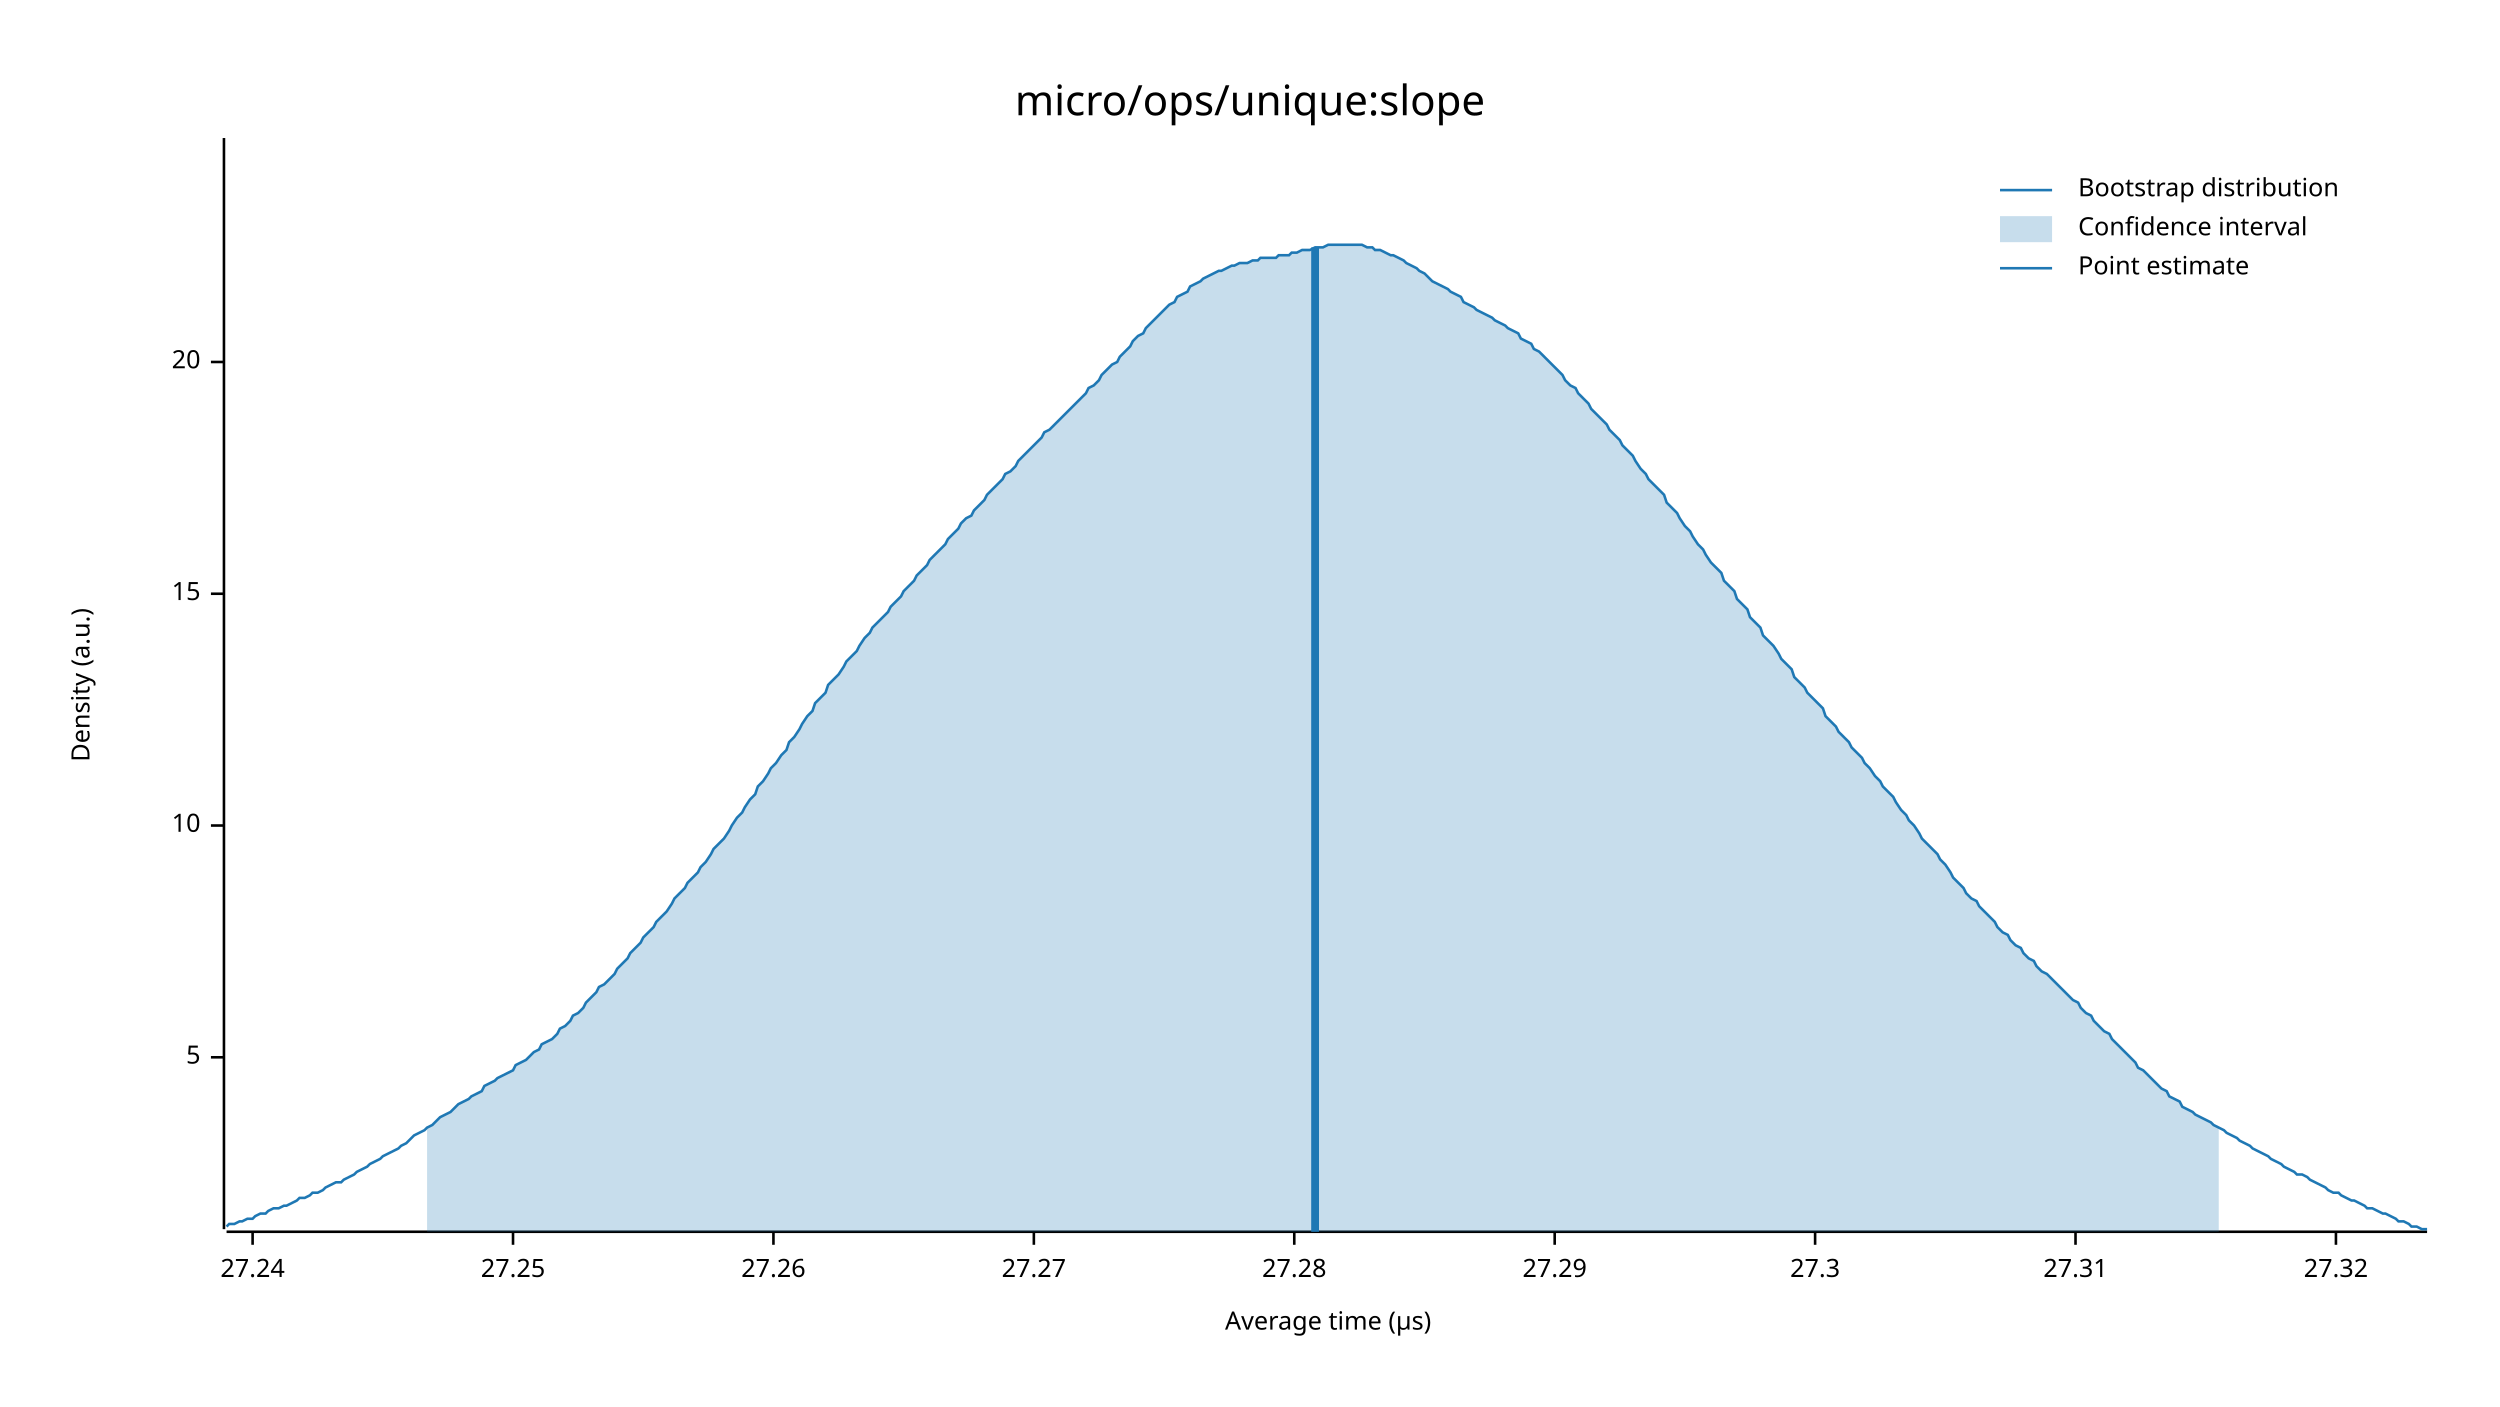
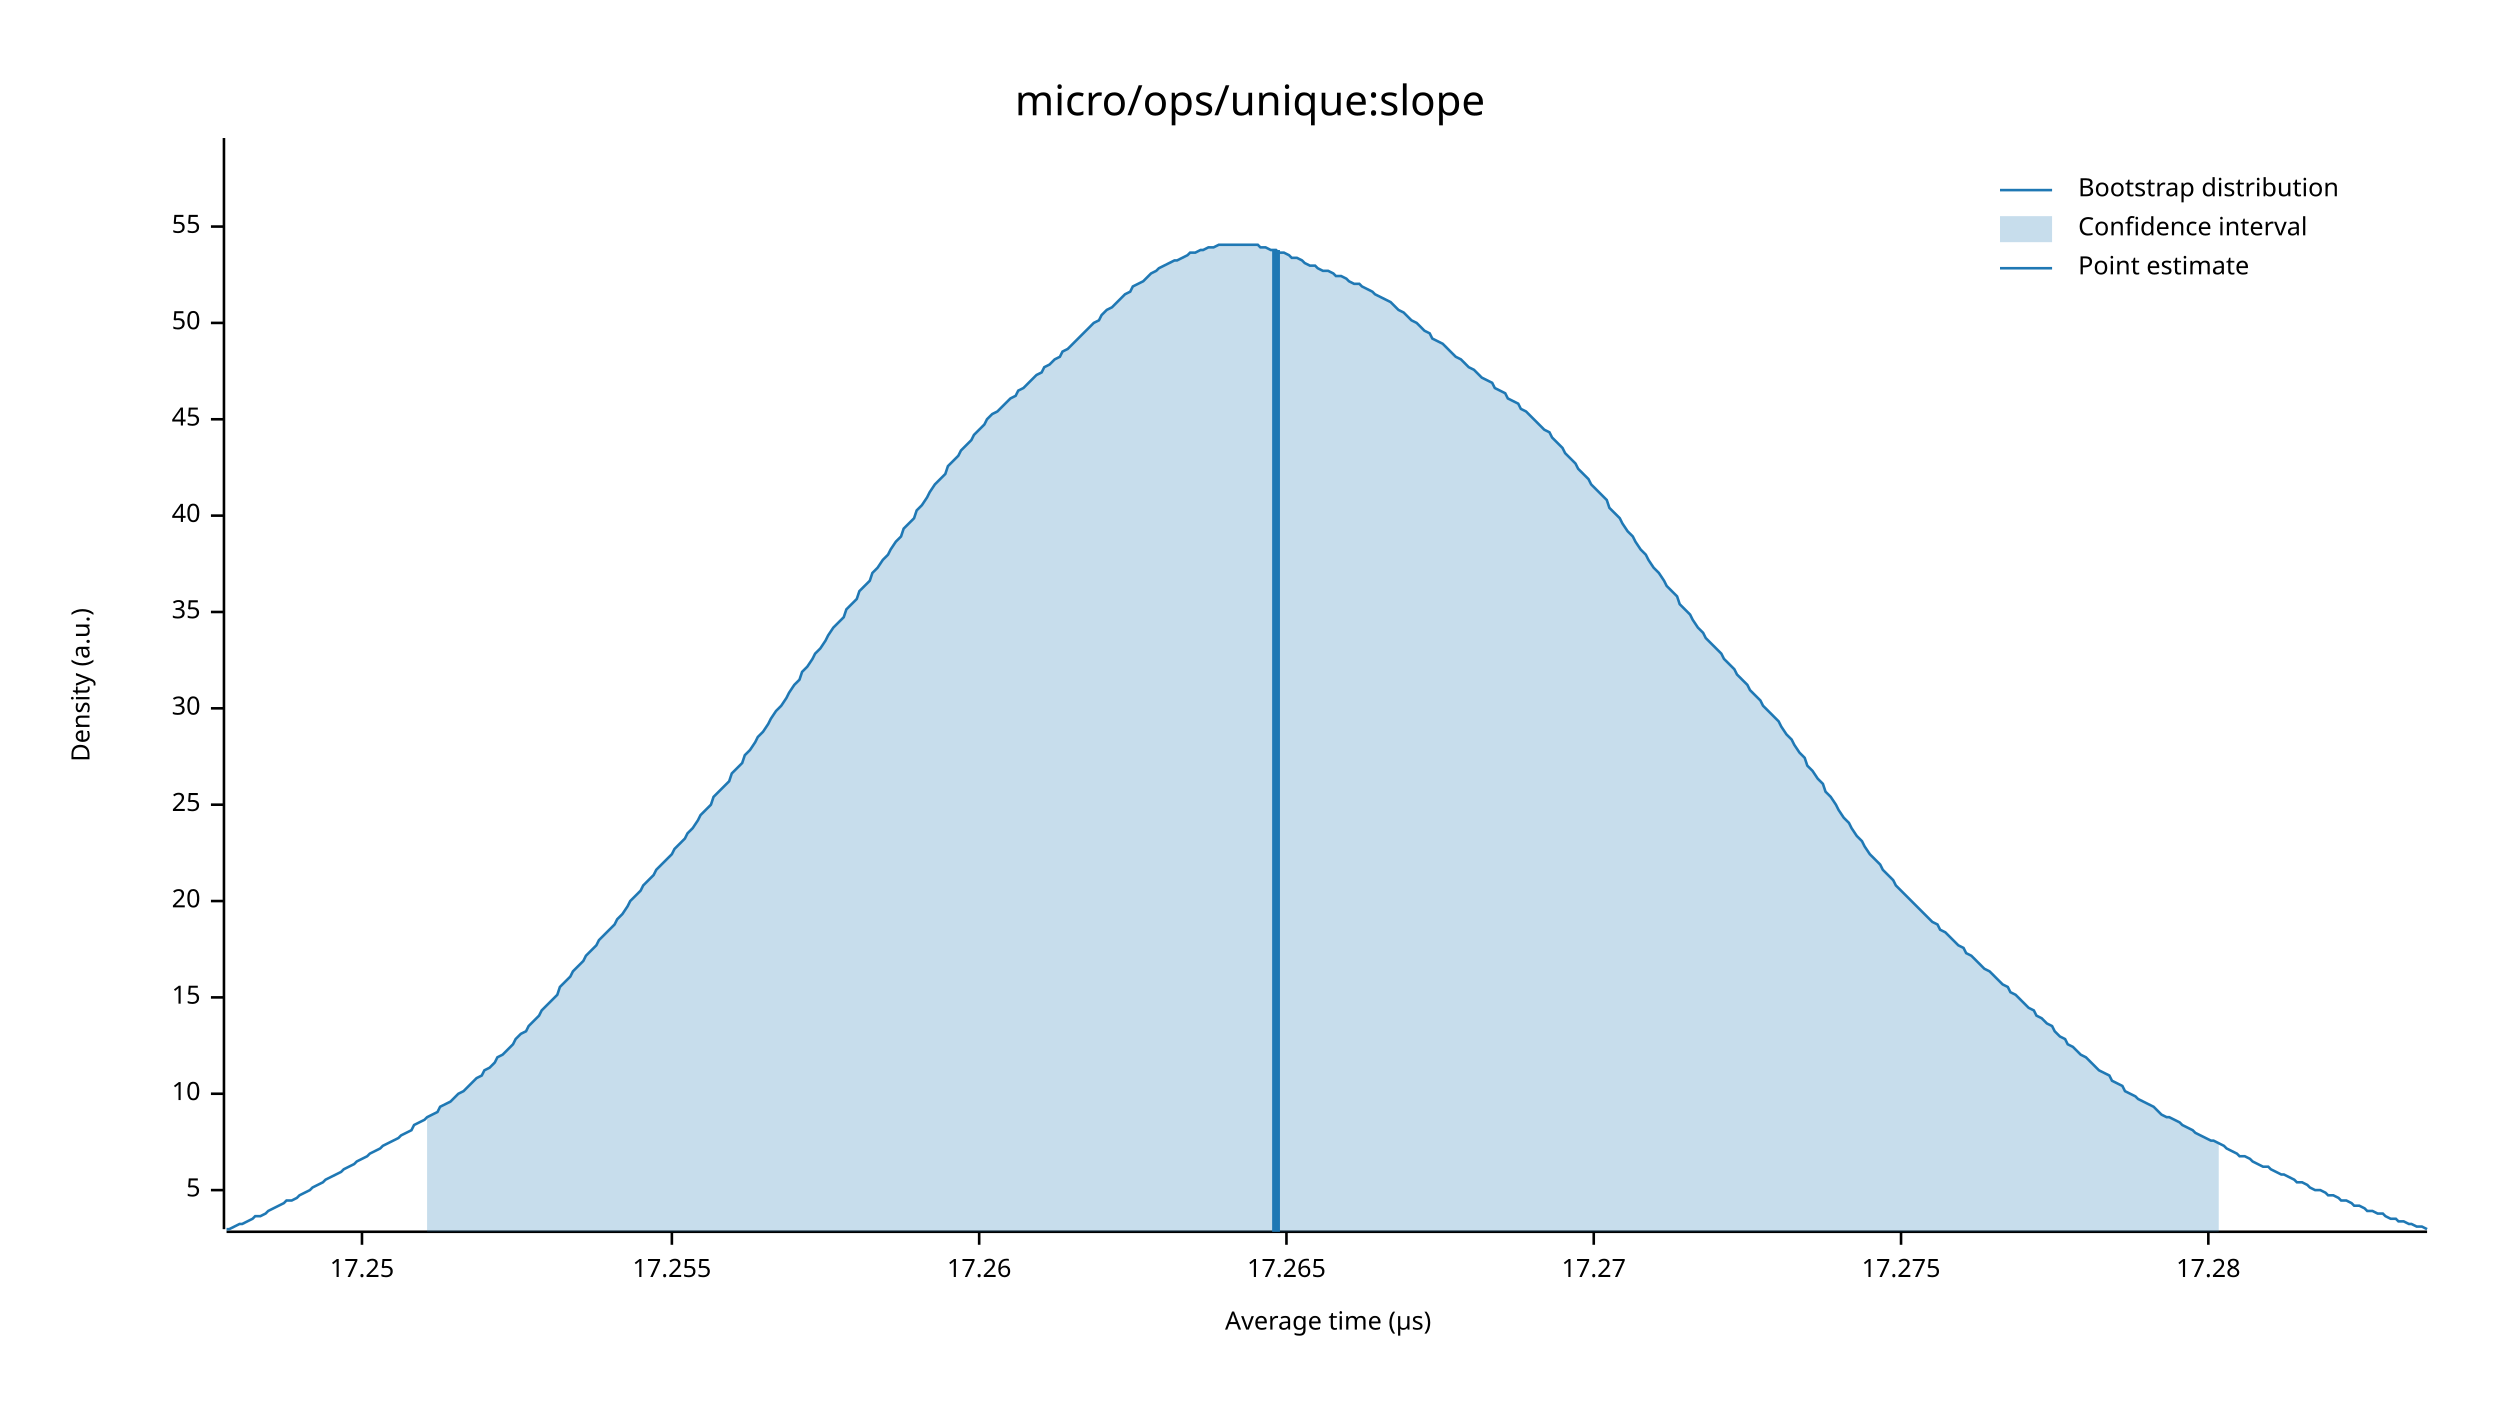
<svg xmlns="http://www.w3.org/2000/svg" width="960" height="540" viewBox="0 0 960 540">
  <text x="480" y="32" dy="0.76em" text-anchor="middle" font-family="sans-serif" font-size="16.129" opacity="1" fill="#000000">
micro/ops/unique:slope
</text>
  <text x="27" y="263" dy="0.76em" text-anchor="middle" font-family="sans-serif" font-size="9.677" opacity="1" fill="#000000" transform="rotate(270, 27, 263)">
Density (a.u.)
</text>
  <text x="510" y="513" dy="-0.5ex" text-anchor="middle" font-family="sans-serif" font-size="9.677" opacity="1" fill="#000000">
Average time (µs)
</text>
  <polyline fill="none" opacity="1" stroke="#000000" stroke-width="1" points="86,53 86,472 " />
-   <text x="77" y="406" dy="0.5ex" text-anchor="end" font-family="sans-serif" font-size="9.677" opacity="1" fill="#000000">
+   <text x="77" y="457" dy="0.5ex" text-anchor="end" font-family="sans-serif" font-size="9.677" opacity="1" fill="#000000">
5
</text>
-   <polyline fill="none" opacity="1" stroke="#000000" stroke-width="1" points="81,406 86,406 " />
-   <text x="77" y="317" dy="0.5ex" text-anchor="end" font-family="sans-serif" font-size="9.677" opacity="1" fill="#000000">
+   <polyline fill="none" opacity="1" stroke="#000000" stroke-width="1" points="81,457 86,457 " />
+   <text x="77" y="420" dy="0.5ex" text-anchor="end" font-family="sans-serif" font-size="9.677" opacity="1" fill="#000000">
10
</text>
-   <polyline fill="none" opacity="1" stroke="#000000" stroke-width="1" points="81,317 86,317 " />
-   <text x="77" y="228" dy="0.5ex" text-anchor="end" font-family="sans-serif" font-size="9.677" opacity="1" fill="#000000">
+   <polyline fill="none" opacity="1" stroke="#000000" stroke-width="1" points="81,420 86,420 " />
+   <text x="77" y="383" dy="0.5ex" text-anchor="end" font-family="sans-serif" font-size="9.677" opacity="1" fill="#000000">
15
</text>
-   <polyline fill="none" opacity="1" stroke="#000000" stroke-width="1" points="81,228 86,228 " />
-   <text x="77" y="139" dy="0.5ex" text-anchor="end" font-family="sans-serif" font-size="9.677" opacity="1" fill="#000000">
+   <polyline fill="none" opacity="1" stroke="#000000" stroke-width="1" points="81,383 86,383 " />
+   <text x="77" y="346" dy="0.5ex" text-anchor="end" font-family="sans-serif" font-size="9.677" opacity="1" fill="#000000">
20
</text>
-   <polyline fill="none" opacity="1" stroke="#000000" stroke-width="1" points="81,139 86,139 " />
+   <polyline fill="none" opacity="1" stroke="#000000" stroke-width="1" points="81,346 86,346 " />
+   <text x="77" y="309" dy="0.5ex" text-anchor="end" font-family="sans-serif" font-size="9.677" opacity="1" fill="#000000">
+ 25
+ </text>
+   <polyline fill="none" opacity="1" stroke="#000000" stroke-width="1" points="81,309 86,309 " />
+   <text x="77" y="272" dy="0.5ex" text-anchor="end" font-family="sans-serif" font-size="9.677" opacity="1" fill="#000000">
+ 30
+ </text>
+   <polyline fill="none" opacity="1" stroke="#000000" stroke-width="1" points="81,272 86,272 " />
+   <text x="77" y="235" dy="0.5ex" text-anchor="end" font-family="sans-serif" font-size="9.677" opacity="1" fill="#000000">
+ 35
+ </text>
+   <polyline fill="none" opacity="1" stroke="#000000" stroke-width="1" points="81,235 86,235 " />
+   <text x="77" y="198" dy="0.5ex" text-anchor="end" font-family="sans-serif" font-size="9.677" opacity="1" fill="#000000">
+ 40
+ </text>
+   <polyline fill="none" opacity="1" stroke="#000000" stroke-width="1" points="81,198 86,198 " />
+   <text x="77" y="161" dy="0.5ex" text-anchor="end" font-family="sans-serif" font-size="9.677" opacity="1" fill="#000000">
+ 45
+ </text>
+   <polyline fill="none" opacity="1" stroke="#000000" stroke-width="1" points="81,161 86,161 " />
+   <text x="77" y="124" dy="0.5ex" text-anchor="end" font-family="sans-serif" font-size="9.677" opacity="1" fill="#000000">
+ 50
+ </text>
+   <polyline fill="none" opacity="1" stroke="#000000" stroke-width="1" points="81,124 86,124 " />
+   <text x="77" y="87" dy="0.5ex" text-anchor="end" font-family="sans-serif" font-size="9.677" opacity="1" fill="#000000">
+ 55
+ </text>
+   <polyline fill="none" opacity="1" stroke="#000000" stroke-width="1" points="81,87 86,87 " />
  <polyline fill="none" opacity="1" stroke="#000000" stroke-width="1" points="87,473 932,473 " />
-   <text x="97" y="483" dy="0.76em" text-anchor="middle" font-family="sans-serif" font-size="9.677" opacity="1" fill="#000000">
- 27.24
+   <text x="139" y="483" dy="0.76em" text-anchor="middle" font-family="sans-serif" font-size="9.677" opacity="1" fill="#000000">
+ 17.25
</text>
-   <polyline fill="none" opacity="1" stroke="#000000" stroke-width="1" points="97,473 97,478 " />
-   <text x="197" y="483" dy="0.76em" text-anchor="middle" font-family="sans-serif" font-size="9.677" opacity="1" fill="#000000">
- 27.25
+   <polyline fill="none" opacity="1" stroke="#000000" stroke-width="1" points="139,473 139,478 " />
+   <text x="258" y="483" dy="0.76em" text-anchor="middle" font-family="sans-serif" font-size="9.677" opacity="1" fill="#000000">
+ 17.255
</text>
-   <polyline fill="none" opacity="1" stroke="#000000" stroke-width="1" points="197,473 197,478 " />
-   <text x="297" y="483" dy="0.76em" text-anchor="middle" font-family="sans-serif" font-size="9.677" opacity="1" fill="#000000">
- 27.26
+   <polyline fill="none" opacity="1" stroke="#000000" stroke-width="1" points="258,473 258,478 " />
+   <text x="376" y="483" dy="0.76em" text-anchor="middle" font-family="sans-serif" font-size="9.677" opacity="1" fill="#000000">
+ 17.26
</text>
-   <polyline fill="none" opacity="1" stroke="#000000" stroke-width="1" points="297,473 297,478 " />
-   <text x="397" y="483" dy="0.76em" text-anchor="middle" font-family="sans-serif" font-size="9.677" opacity="1" fill="#000000">
- 27.27
+   <polyline fill="none" opacity="1" stroke="#000000" stroke-width="1" points="376,473 376,478 " />
+   <text x="494" y="483" dy="0.76em" text-anchor="middle" font-family="sans-serif" font-size="9.677" opacity="1" fill="#000000">
+ 17.265
</text>
-   <polyline fill="none" opacity="1" stroke="#000000" stroke-width="1" points="397,473 397,478 " />
-   <text x="497" y="483" dy="0.76em" text-anchor="middle" font-family="sans-serif" font-size="9.677" opacity="1" fill="#000000">
- 27.28
+   <polyline fill="none" opacity="1" stroke="#000000" stroke-width="1" points="494,473 494,478 " />
+   <text x="612" y="483" dy="0.76em" text-anchor="middle" font-family="sans-serif" font-size="9.677" opacity="1" fill="#000000">
+ 17.27
</text>
-   <polyline fill="none" opacity="1" stroke="#000000" stroke-width="1" points="497,473 497,478 " />
-   <text x="597" y="483" dy="0.76em" text-anchor="middle" font-family="sans-serif" font-size="9.677" opacity="1" fill="#000000">
- 27.29
+   <polyline fill="none" opacity="1" stroke="#000000" stroke-width="1" points="612,473 612,478 " />
+   <text x="730" y="483" dy="0.76em" text-anchor="middle" font-family="sans-serif" font-size="9.677" opacity="1" fill="#000000">
+ 17.275
</text>
-   <polyline fill="none" opacity="1" stroke="#000000" stroke-width="1" points="597,473 597,478 " />
-   <text x="697" y="483" dy="0.76em" text-anchor="middle" font-family="sans-serif" font-size="9.677" opacity="1" fill="#000000">
- 27.3
+   <polyline fill="none" opacity="1" stroke="#000000" stroke-width="1" points="730,473 730,478 " />
+   <text x="848" y="483" dy="0.76em" text-anchor="middle" font-family="sans-serif" font-size="9.677" opacity="1" fill="#000000">
+ 17.28
</text>
-   <polyline fill="none" opacity="1" stroke="#000000" stroke-width="1" points="697,473 697,478 " />
-   <text x="797" y="483" dy="0.76em" text-anchor="middle" font-family="sans-serif" font-size="9.677" opacity="1" fill="#000000">
- 27.31
- </text>
-   <polyline fill="none" opacity="1" stroke="#000000" stroke-width="1" points="797,473 797,478 " />
-   <text x="897" y="483" dy="0.76em" text-anchor="middle" font-family="sans-serif" font-size="9.677" opacity="1" fill="#000000">
- 27.32
- </text>
-   <polyline fill="none" opacity="1" stroke="#000000" stroke-width="1" points="897,473 897,478 " />
-   <polyline fill="none" opacity="1" stroke="#1F78B4" stroke-width="1" points="87,471 88,470 90,470 92,469 93,469 95,468 97,468 98,467 100,466 102,466 103,465 105,464 107,464 109,463 110,463 112,462 114,461 115,460 117,460 119,459 120,458 122,458 124,457 125,456 127,455 129,454 131,454 132,453 134,452 136,451 137,450 139,449 141,448 142,447 144,446 146,445 147,444 149,443 151,442 153,441 154,440 156,439 158,437 159,436 161,435 163,434 164,433 166,432 168,430 169,429 171,428 173,427 175,425 176,424 178,423 180,422 181,421 183,420 185,419 186,417 188,416 190,415 191,414 193,413 195,412 197,411 198,409 200,408 202,407 203,406 205,404 207,403 208,401 210,400 212,399 214,397 215,395 217,394 219,392 220,390 222,389 224,387 225,385 227,383 229,381 230,379 232,378 234,376 236,374 237,372 239,370 241,368 242,366 244,364 246,362 247,360 249,358 251,356 252,354 254,352 256,350 258,347 259,345 261,343 263,341 264,339 266,337 268,335 269,333 271,331 273,328 274,326 276,324 278,322 280,319 281,317 283,314 285,312 286,310 288,307 290,305 291,302 293,300 295,297 296,295 298,293 300,290 302,288 303,285 305,283 307,280 308,278 310,275 312,273 313,270 315,268 317,266 318,263 320,261 322,259 324,256 325,254 327,252 329,250 330,248 332,245 334,243 335,241 337,239 339,237 341,235 342,233 344,231 346,229 347,227 349,225 351,223 352,221 354,219 356,217 357,215 359,213 361,211 363,209 364,207 366,205 368,203 369,201 371,199 373,198 374,196 376,194 378,192 379,190 381,188 383,186 385,184 386,182 388,181 390,179 391,177 393,175 395,173 396,172 398,170 400,168 401,166 403,165 405,163 407,161 408,160 410,158 412,156 413,155 415,153 417,151 418,149 420,148 422,146 423,144 425,142 427,140 429,139 430,137 432,135 434,133 435,131 437,129 439,128 440,126 442,124 444,122 445,121 447,119 449,117 451,116 452,114 454,113 456,112 457,110 459,109 461,108 462,107 464,106 466,105 468,104 469,104 471,103 473,102 474,102 476,101 478,101 479,101 481,100 483,100 484,99 486,99 488,99 490,99 491,98 493,98 495,98 496,97 498,97 500,96 501,96 503,96 505,95 506,95 508,95 510,94 512,94 513,94 515,94 517,94 518,94 520,94 522,94 523,94 525,95 527,95 528,96 530,96 532,97 534,98 535,98 537,99 539,100 540,101 542,102 544,103 545,104 547,105 549,107 550,108 552,109 554,110 556,111 557,112 559,113 561,114 562,116 564,117 566,118 567,119 569,120 571,121 573,122 574,123 576,124 578,125 579,126 581,127 583,128 584,130 586,131 588,132 589,134 591,135 593,137 595,139 596,140 598,142 600,144 601,146 603,148 605,149 606,151 608,153 610,155 611,157 613,159 615,161 617,163 618,165 620,167 622,169 623,171 625,173 627,175 628,177 630,180 632,182 633,184 635,186 637,188 639,190 640,193 642,195 644,197 645,199 647,202 649,204 650,206 652,209 654,211 655,213 657,216 659,218 661,220 662,223 664,225 666,227 667,230 669,232 671,234 672,237 674,239 676,241 677,244 679,246 681,248 683,251 684,253 686,255 688,257 689,260 691,262 693,264 694,266 696,268 698,270 700,272 701,275 703,277 705,279 706,281 708,283 710,285 711,287 713,289 715,291 716,293 718,295 720,298 722,300 723,302 725,304 727,306 728,308 730,311 732,313 733,315 735,317 737,320 738,322 740,324 742,326 744,328 745,330 747,332 749,335 750,337 752,339 754,341 755,343 757,345 759,346 760,348 762,350 764,352 766,354 767,356 769,358 771,359 772,361 774,363 776,364 777,366 779,368 781,369 782,371 784,373 786,374 788,376 789,377 791,379 793,381 794,382 796,384 798,385 799,387 801,389 803,390 804,392 806,394 808,396 810,397 811,399 813,401 815,403 816,404 818,406 820,408 821,410 823,411 825,413 827,415 828,416 830,418 832,419 833,421 835,422 837,423 838,425 840,426 842,427 843,428 845,429 847,430 849,431 850,432 852,433 854,434 855,435 857,436 859,437 860,438 862,439 864,440 865,441 867,442 869,443 871,444 872,445 874,446 876,447 877,448 879,449 881,450 882,451 884,451 886,452 887,453 889,454 891,455 893,456 894,457 896,458 898,458 899,459 901,460 903,461 904,461 906,462 908,463 909,464 911,464 913,465 915,466 916,466 918,467 920,468 921,469 923,469 925,470 926,471 928,471 930,472 932,472 " />
-   <polygon opacity="0.25" fill="#1F78B4" points="164,433 166,432 168,430 169,429 171,428 173,427 175,425 176,424 178,423 180,422 181,421 183,420 185,419 186,417 188,416 190,415 191,414 193,413 195,412 197,411 198,409 200,408 202,407 203,406 205,404 207,403 208,401 210,400 212,399 214,397 215,395 217,394 219,392 220,390 222,389 224,387 225,385 227,383 229,381 230,379 232,378 234,376 236,374 237,372 239,370 241,368 242,366 244,364 246,362 247,360 249,358 251,356 252,354 254,352 256,350 258,347 259,345 261,343 263,341 264,339 266,337 268,335 269,333 271,331 273,328 274,326 276,324 278,322 280,319 281,317 283,314 285,312 286,310 288,307 290,305 291,302 293,300 295,297 296,295 298,293 300,290 302,288 303,285 305,283 307,280 308,278 310,275 312,273 313,270 315,268 317,266 318,263 320,261 322,259 324,256 325,254 327,252 329,250 330,248 332,245 334,243 335,241 337,239 339,237 341,235 342,233 344,231 346,229 347,227 349,225 351,223 352,221 354,219 356,217 357,215 359,213 361,211 363,209 364,207 366,205 368,203 369,201 371,199 373,198 374,196 376,194 378,192 379,190 381,188 383,186 385,184 386,182 388,181 390,179 391,177 393,175 395,173 396,172 398,170 400,168 401,166 403,165 405,163 407,161 408,160 410,158 412,156 413,155 415,153 417,151 418,149 420,148 422,146 423,144 425,142 427,140 429,139 430,137 432,135 434,133 435,131 437,129 439,128 440,126 442,124 444,122 445,121 447,119 449,117 451,116 452,114 454,113 456,112 457,110 459,109 461,108 462,107 464,106 466,105 468,104 469,104 471,103 473,102 474,102 476,101 478,101 479,101 481,100 483,100 484,99 486,99 488,99 490,99 491,98 493,98 495,98 496,97 498,97 500,96 501,96 503,96 505,95 506,95 508,95 510,94 512,94 513,94 515,94 517,94 518,94 520,94 522,94 523,94 525,95 527,95 528,96 530,96 532,97 534,98 535,98 537,99 539,100 540,101 542,102 544,103 545,104 547,105 549,107 550,108 552,109 554,110 556,111 557,112 559,113 561,114 562,116 564,117 566,118 567,119 569,120 571,121 573,122 574,123 576,124 578,125 579,126 581,127 583,128 584,130 586,131 588,132 589,134 591,135 593,137 595,139 596,140 598,142 600,144 601,146 603,148 605,149 606,151 608,153 610,155 611,157 613,159 615,161 617,163 618,165 620,167 622,169 623,171 625,173 627,175 628,177 630,180 632,182 633,184 635,186 637,188 639,190 640,193 642,195 644,197 645,199 647,202 649,204 650,206 652,209 654,211 655,213 657,216 659,218 661,220 662,223 664,225 666,227 667,230 669,232 671,234 672,237 674,239 676,241 677,244 679,246 681,248 683,251 684,253 686,255 688,257 689,260 691,262 693,264 694,266 696,268 698,270 700,272 701,275 703,277 705,279 706,281 708,283 710,285 711,287 713,289 715,291 716,293 718,295 720,298 722,300 723,302 725,304 727,306 728,308 730,311 732,313 733,315 735,317 737,320 738,322 740,324 742,326 744,328 745,330 747,332 749,335 750,337 752,339 754,341 755,343 757,345 759,346 760,348 762,350 764,352 766,354 767,356 769,358 771,359 772,361 774,363 776,364 777,366 779,368 781,369 782,371 784,373 786,374 788,376 789,377 791,379 793,381 794,382 796,384 798,385 799,387 801,389 803,390 804,392 806,394 808,396 810,397 811,399 813,401 815,403 816,404 818,406 820,408 821,410 823,411 825,413 827,415 828,416 830,418 832,419 833,421 835,422 837,423 838,425 840,426 842,427 843,428 845,429 847,430 849,431 850,432 852,433 852,473 164,473 " />
-   <polyline fill="none" opacity="1" stroke="#1F78B4" stroke-width="3" points="505,473 505,95 " />
+   <polyline fill="none" opacity="1" stroke="#000000" stroke-width="1" points="848,473 848,478 " />
+   <polyline fill="none" opacity="1" stroke="#1F78B4" stroke-width="1" points="87,472 88,472 90,471 92,470 93,470 95,469 97,468 98,467 100,467 102,466 103,465 105,464 107,463 109,462 110,461 112,461 114,460 115,459 117,458 119,457 120,456 122,455 124,454 125,453 127,452 129,451 131,450 132,449 134,448 136,447 137,446 139,445 141,444 142,443 144,442 146,441 147,440 149,439 151,438 153,437 154,436 156,435 158,434 159,432 161,431 163,430 164,429 166,428 168,427 169,425 171,424 173,423 175,421 176,420 178,419 180,417 181,416 183,414 185,413 186,411 188,410 190,408 191,406 193,405 195,403 197,401 198,399 200,397 202,396 203,394 205,392 207,390 208,388 210,386 212,384 214,382 215,379 217,377 219,375 220,373 222,371 224,369 225,367 227,365 229,363 230,361 232,359 234,357 236,355 237,353 239,351 241,348 242,346 244,344 246,342 247,340 249,338 251,336 252,334 254,332 256,330 258,328 259,326 261,324 263,322 264,320 266,318 268,315 269,313 271,311 273,309 274,306 276,304 278,302 280,300 281,297 283,295 285,293 286,290 288,288 290,285 291,283 293,281 295,278 296,276 298,273 300,271 302,268 303,266 305,263 307,261 308,258 310,256 312,253 313,251 315,249 317,246 318,244 320,241 322,239 324,237 325,234 327,232 329,230 330,227 332,225 334,223 335,220 337,218 339,215 341,213 342,211 344,208 346,206 347,203 349,201 351,199 352,196 354,194 356,191 357,189 359,186 361,184 363,182 364,179 366,177 368,175 369,173 371,171 373,169 374,167 376,165 378,163 379,161 381,159 383,158 385,156 386,155 388,153 390,152 391,150 393,149 395,147 396,146 398,144 400,143 401,141 403,140 405,138 407,137 408,135 410,134 412,132 413,131 415,129 417,127 418,126 420,124 422,123 423,121 425,119 427,118 429,116 430,115 432,113 434,112 435,110 437,109 439,108 440,107 442,105 444,104 445,103 447,102 449,101 451,100 452,100 454,99 456,98 457,97 459,97 461,96 462,96 464,95 466,95 468,94 469,94 471,94 473,94 474,94 476,94 478,94 479,94 481,94 483,94 484,95 486,95 488,96 490,96 491,97 493,97 495,98 496,99 498,99 500,100 501,101 503,102 505,102 506,103 508,104 510,104 512,105 513,106 515,106 517,107 518,108 520,109 522,109 523,110 525,111 527,112 528,113 530,114 532,115 534,116 535,117 537,119 539,120 540,121 542,123 544,124 545,125 547,127 549,128 550,130 552,131 554,132 556,134 557,135 559,137 561,138 562,139 564,141 566,142 567,143 569,145 571,146 573,147 574,149 576,150 578,151 579,153 581,154 583,155 584,157 586,158 588,160 589,161 591,163 593,165 595,166 596,168 598,170 600,172 601,174 603,176 605,178 606,180 608,182 610,184 611,186 613,188 615,190 617,192 618,195 620,197 622,199 623,201 625,204 627,206 628,208 630,211 632,213 633,215 635,218 637,220 639,223 640,225 642,227 644,229 645,232 647,234 649,236 650,238 652,241 654,243 655,245 657,247 659,249 661,251 662,253 664,255 666,257 667,259 669,261 671,263 672,265 674,267 676,269 677,271 679,273 681,275 683,277 684,279 686,282 688,284 689,286 691,289 693,291 694,294 696,296 698,299 700,301 701,304 703,306 705,309 706,311 708,314 710,316 711,318 713,321 715,323 716,325 718,328 720,330 722,332 723,334 725,336 727,338 728,340 730,342 732,344 733,345 735,347 737,349 738,350 740,352 742,354 744,355 745,357 747,358 749,360 750,361 752,363 754,364 755,366 757,367 759,369 760,370 762,372 764,373 766,375 767,376 769,378 771,379 772,381 774,382 776,384 777,385 779,387 781,388 782,390 784,391 786,393 788,394 789,396 791,398 793,399 794,401 796,402 798,404 799,405 801,406 803,408 804,409 806,411 808,412 810,413 811,415 813,416 815,417 816,419 818,420 820,421 821,422 823,423 825,424 827,425 828,426 830,428 832,429 833,429 835,430 837,431 838,432 840,433 842,434 843,435 845,436 847,437 849,438 850,438 852,439 854,440 855,441 857,442 859,443 860,444 862,444 864,445 865,446 867,447 869,448 871,448 872,449 874,450 876,451 877,451 879,452 881,453 882,454 884,454 886,455 887,456 889,457 891,457 893,458 894,459 896,459 898,460 899,461 901,461 903,462 904,463 906,463 908,464 909,465 911,465 913,466 915,466 916,467 918,468 920,468 921,469 923,469 925,470 926,470 928,471 930,471 932,472 " />
+   <polygon opacity="0.25" fill="#1F78B4" points="164,429 166,428 168,427 169,425 171,424 173,423 175,421 176,420 178,419 180,417 181,416 183,414 185,413 186,411 188,410 190,408 191,406 193,405 195,403 197,401 198,399 200,397 202,396 203,394 205,392 207,390 208,388 210,386 212,384 214,382 215,379 217,377 219,375 220,373 222,371 224,369 225,367 227,365 229,363 230,361 232,359 234,357 236,355 237,353 239,351 241,348 242,346 244,344 246,342 247,340 249,338 251,336 252,334 254,332 256,330 258,328 259,326 261,324 263,322 264,320 266,318 268,315 269,313 271,311 273,309 274,306 276,304 278,302 280,300 281,297 283,295 285,293 286,290 288,288 290,285 291,283 293,281 295,278 296,276 298,273 300,271 302,268 303,266 305,263 307,261 308,258 310,256 312,253 313,251 315,249 317,246 318,244 320,241 322,239 324,237 325,234 327,232 329,230 330,227 332,225 334,223 335,220 337,218 339,215 341,213 342,211 344,208 346,206 347,203 349,201 351,199 352,196 354,194 356,191 357,189 359,186 361,184 363,182 364,179 366,177 368,175 369,173 371,171 373,169 374,167 376,165 378,163 379,161 381,159 383,158 385,156 386,155 388,153 390,152 391,150 393,149 395,147 396,146 398,144 400,143 401,141 403,140 405,138 407,137 408,135 410,134 412,132 413,131 415,129 417,127 418,126 420,124 422,123 423,121 425,119 427,118 429,116 430,115 432,113 434,112 435,110 437,109 439,108 440,107 442,105 444,104 445,103 447,102 449,101 451,100 452,100 454,99 456,98 457,97 459,97 461,96 462,96 464,95 466,95 468,94 469,94 471,94 473,94 474,94 476,94 478,94 479,94 481,94 483,94 484,95 486,95 488,96 490,96 491,97 493,97 495,98 496,99 498,99 500,100 501,101 503,102 505,102 506,103 508,104 510,104 512,105 513,106 515,106 517,107 518,108 520,109 522,109 523,110 525,111 527,112 528,113 530,114 532,115 534,116 535,117 537,119 539,120 540,121 542,123 544,124 545,125 547,127 549,128 550,130 552,131 554,132 556,134 557,135 559,137 561,138 562,139 564,141 566,142 567,143 569,145 571,146 573,147 574,149 576,150 578,151 579,153 581,154 583,155 584,157 586,158 588,160 589,161 591,163 593,165 595,166 596,168 598,170 600,172 601,174 603,176 605,178 606,180 608,182 610,184 611,186 613,188 615,190 617,192 618,195 620,197 622,199 623,201 625,204 627,206 628,208 630,211 632,213 633,215 635,218 637,220 639,223 640,225 642,227 644,229 645,232 647,234 649,236 650,238 652,241 654,243 655,245 657,247 659,249 661,251 662,253 664,255 666,257 667,259 669,261 671,263 672,265 674,267 676,269 677,271 679,273 681,275 683,277 684,279 686,282 688,284 689,286 691,289 693,291 694,294 696,296 698,299 700,301 701,304 703,306 705,309 706,311 708,314 710,316 711,318 713,321 715,323 716,325 718,328 720,330 722,332 723,334 725,336 727,338 728,340 730,342 732,344 733,345 735,347 737,349 738,350 740,352 742,354 744,355 745,357 747,358 749,360 750,361 752,363 754,364 755,366 757,367 759,369 760,370 762,372 764,373 766,375 767,376 769,378 771,379 772,381 774,382 776,384 777,385 779,387 781,388 782,390 784,391 786,393 788,394 789,396 791,398 793,399 794,401 796,402 798,404 799,405 801,406 803,408 804,409 806,411 808,412 810,413 811,415 813,416 815,417 816,419 818,420 820,421 821,422 823,423 825,424 827,425 828,426 830,428 832,429 833,429 835,430 837,431 838,432 840,433 842,434 843,435 845,436 847,437 849,438 850,438 852,439 852,473 164,473 " />
+   <polyline fill="none" opacity="1" stroke="#1F78B4" stroke-width="3" points="490,473 490,96 " />
  <text x="798" y="68" dy="0.76em" text-anchor="start" font-family="sans-serif" font-size="9.677" opacity="1" fill="#000000">
Bootstrap distribution
</text>
  <text x="798" y="83" dy="0.76em" text-anchor="start" font-family="sans-serif" font-size="9.677" opacity="1" fill="#000000">
Confidence interval
</text>
  <text x="798" y="98" dy="0.76em" text-anchor="start" font-family="sans-serif" font-size="9.677" opacity="1" fill="#000000">
Point estimate
</text>
  <polyline fill="none" opacity="1" stroke="#1F78B4" stroke-width="1" points="768,73 788,73 " />
  <rect x="768" y="83" width="20" height="10" opacity="0.25" fill="#1F78B4" stroke="none" />
  <polyline fill="none" opacity="1" stroke="#1F78B4" stroke-width="1" points="768,103 788,103 " />
</svg>
